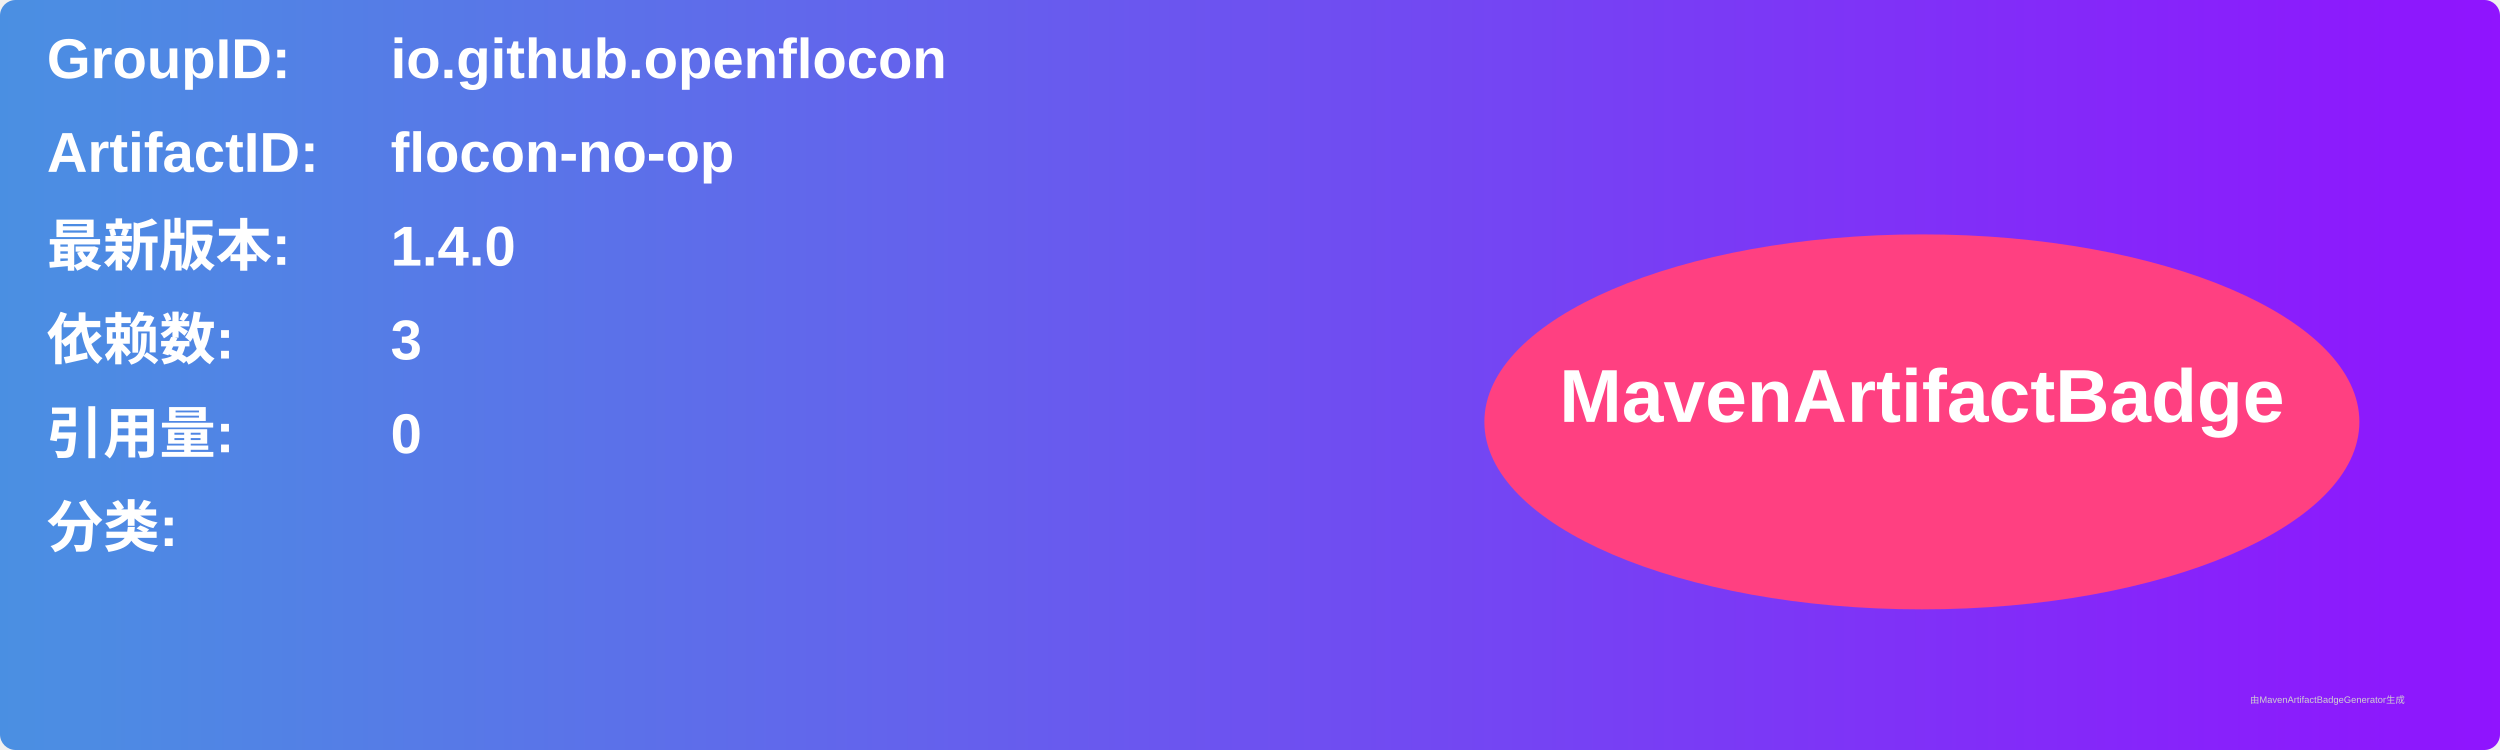
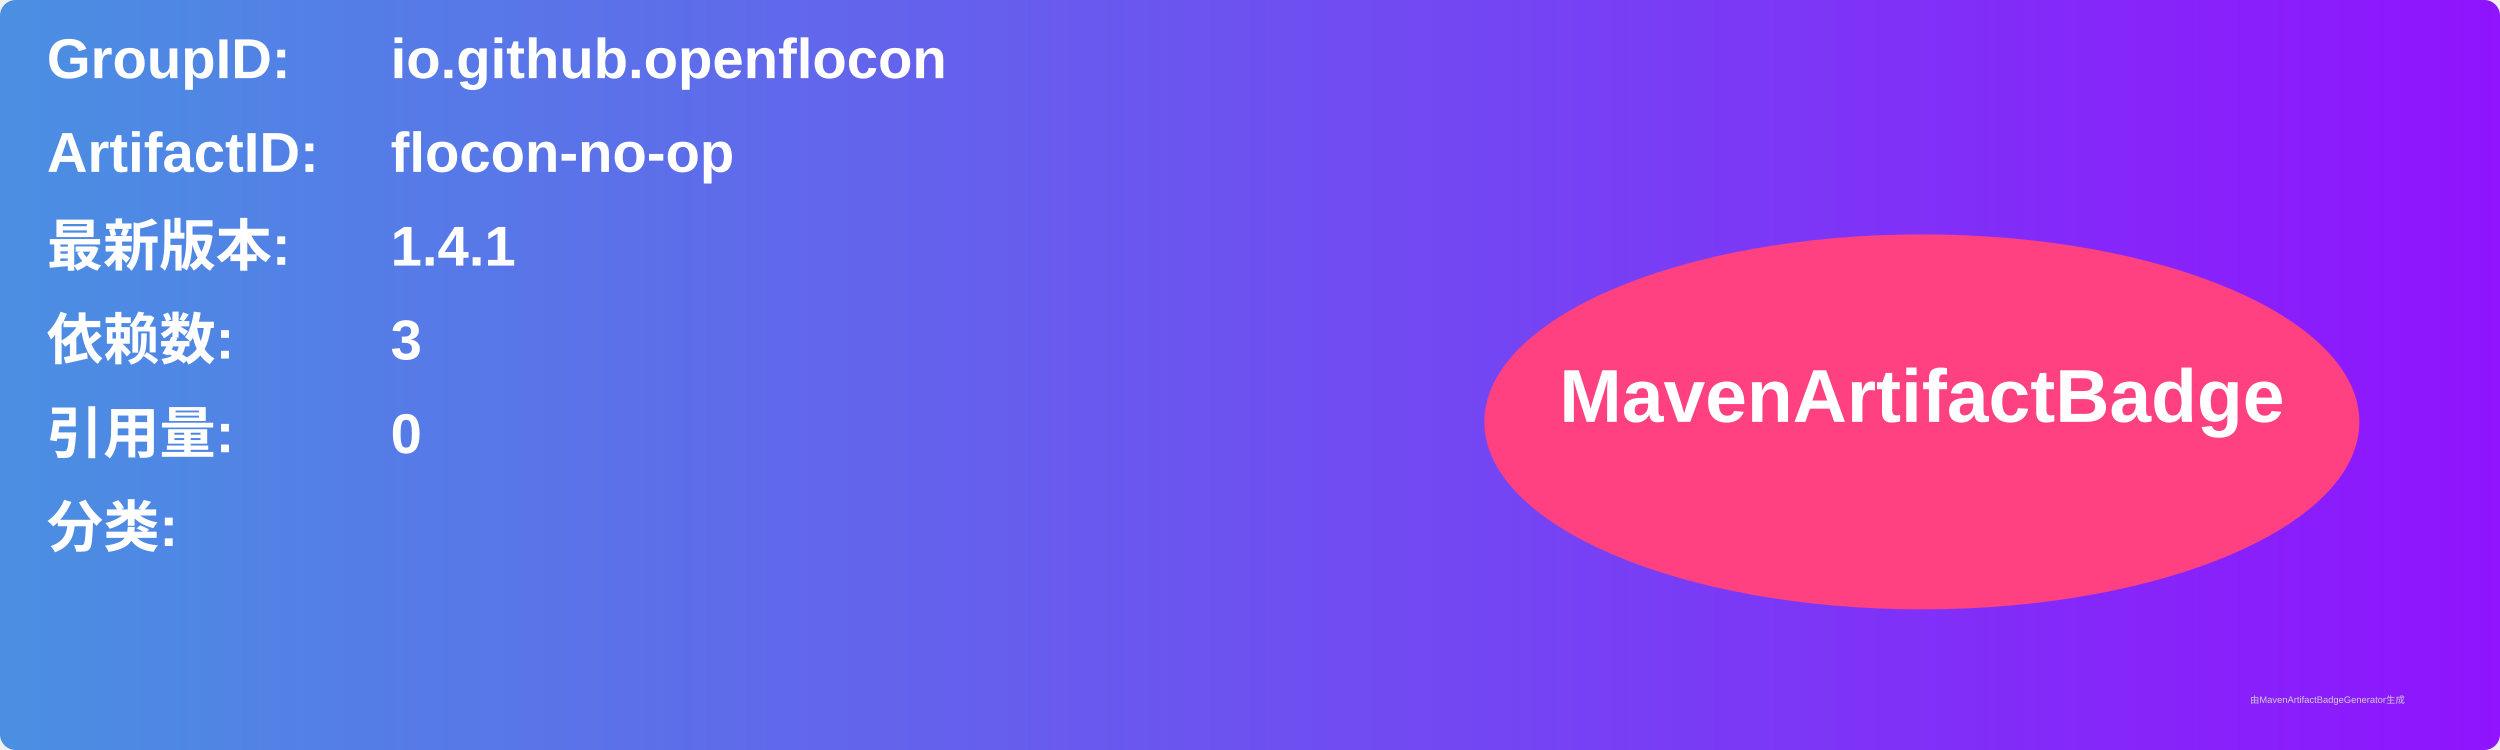
<svg xmlns="http://www.w3.org/2000/svg" width="800" height="240" viewBox="0 0 800 240">
  <linearGradient id="grad" x1="0%" y1="0%" x2="100%" y2="0%">
    <stop offset="0%" stop-color="#4a90e2" />
    <stop offset="100%" stop-color="#9013fe" />
  </linearGradient>
  <rect width="100%" height="100%" rx="5" ry="5" fill="url(#grad)" />
  <g transform="translate(15, 15)">
    <text x="0" y="10" font-family="Arial" font-size="18" fill="white" font-weight="bold" width="260">GroupID:</text>
    <text x="110" y="10" font-family="Arial" font-size="18" fill="white" font-weight="bold" width="460">io.github.openflocon</text>
    <text x="0" y="40" font-family="Arial" font-size="18" fill="white" font-weight="bold" width="260">ArtifactID:</text>
    <text x="110" y="40" font-family="Arial" font-size="18" fill="white" font-weight="bold" width="460">flocon-no-op</text>
    <text x="0" y="70" font-family="Arial" font-size="18" fill="white" font-weight="bold">最新版本:</text>
    <text x="110" y="70" font-family="Arial" font-size="18" fill="white" font-weight="bold">
-       <tspan font-weight="bold">1.4.0</tspan>
+       <tspan font-weight="bold">1.4.1</tspan>
    </text>
    <text x="0" y="100" font-family="Arial" font-size="18" fill="white" font-weight="bold">依赖数: </text>
    <text x="110" y="100" font-family="Arial" font-size="18" fill="white">
      <tspan font-weight="bold">3</tspan>
    </text>
    <text x="0" y="130" font-family="Arial" font-size="18" fill="white" font-weight="bold">引用量: </text>
    <text x="110" y="130" font-family="Arial" font-size="18" fill="white">
      <tspan font-weight="bold">0</tspan>
    </text>
    <text x="0" y="160" font-family="Arial" font-size="18" fill="white" font-weight="bold">分类:</text>
    <text x="10" y="190" font-family="Arial" font-size="10" fill="white">
      <tspan font-weight="bold" />
    </text>
    <ellipse cx="600" cy="120" rx="140" ry="60" fill="#ff4081" />
    <text x="600" y="120" text-anchor="middle" font-family="Arial" font-size="24" fill="white" font-weight="bold">MavenArtifactBadge</text>
  </g>
  <text x="720" y="225" font-family="Arial" font-size="3" fill="#d0d0d0">由MavenArtifactBadgeGenerator生成</text>
</svg>
